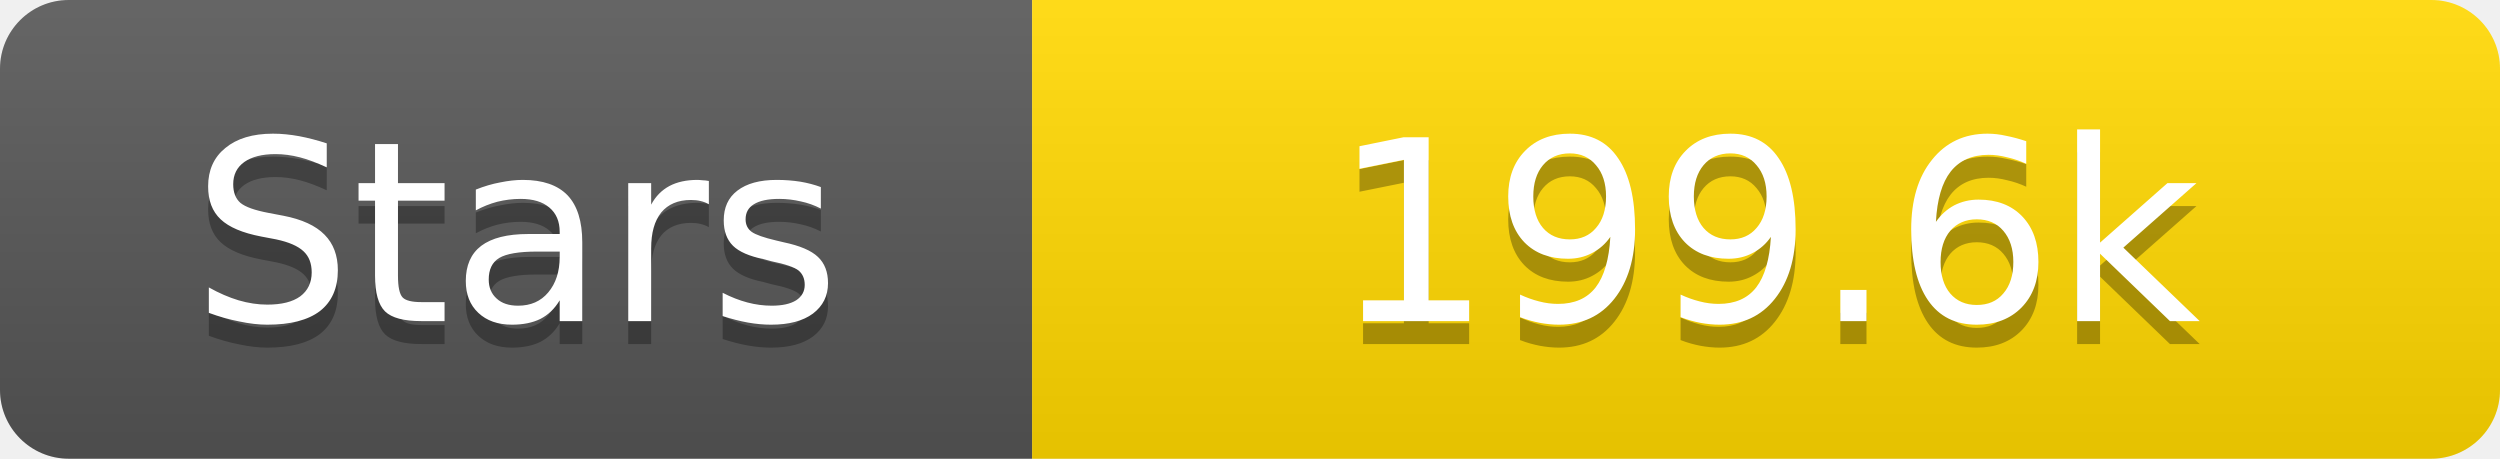
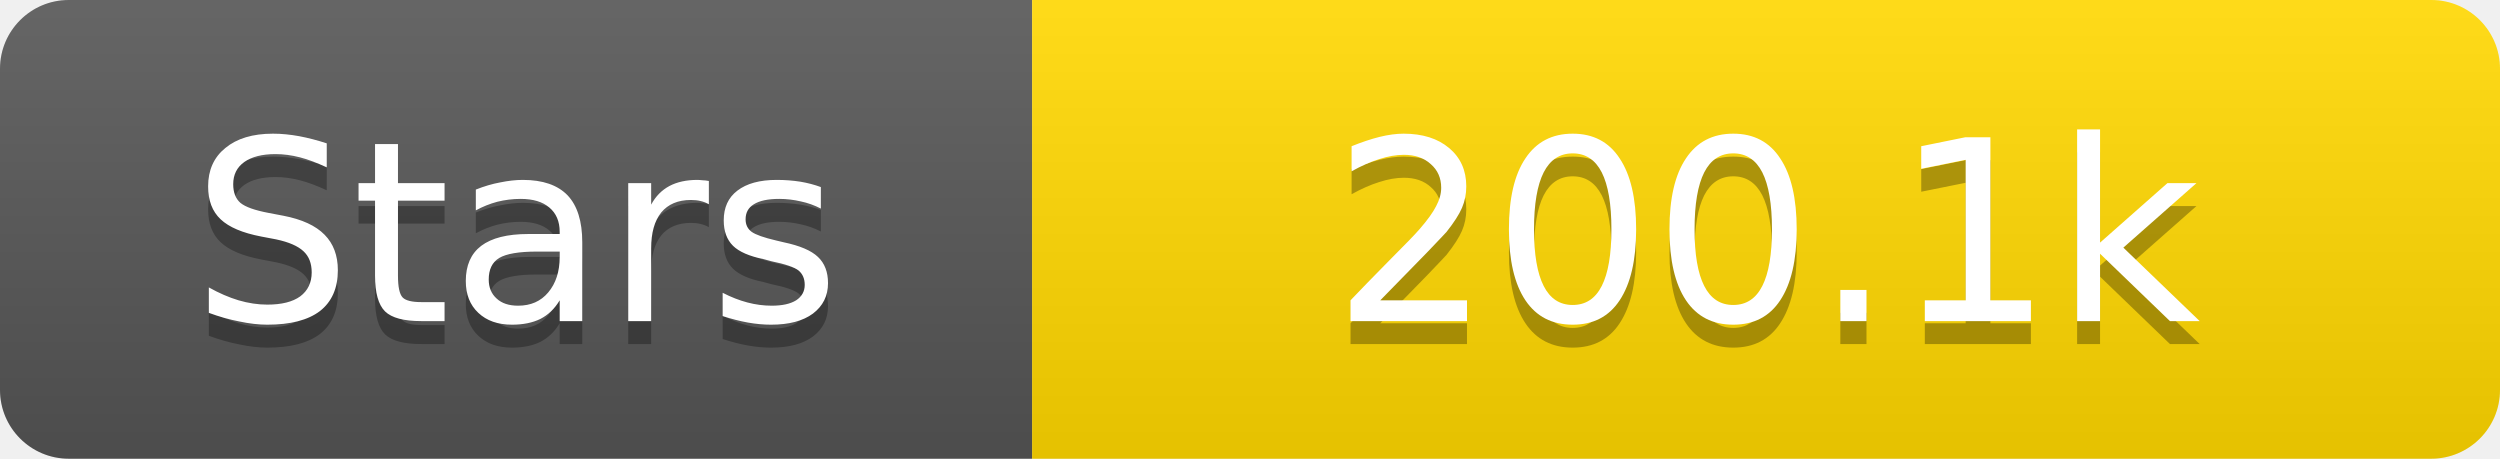
<svg xmlns="http://www.w3.org/2000/svg" width="109" height="20">
  <linearGradient id="s" x2="0" y2="100%">
    <stop offset="0" stop-color="#fff" stop-opacity=".1" />
    <stop offset="1" stop-opacity=".1" />
  </linearGradient>
  <clipPath id="r">
    <rect width="109" height="20" rx="3" fill="#fff" />
  </clipPath>
  <g clip-path="url(#r)">
    <rect width="45" height="20" fill="#555" />
    <rect x="45" width="64" height="20" fill="#ffd700" />
    <rect width="109" height="20" fill="url(#s)" />
  </g>
  <g fill="#fff" text-anchor="middle" font-family="Verdana,Geneva,DejaVu Sans,sans-serif" text-rendering="geometricPrecision" font-size="11">
    <text x="22.5" y="15" fill="#010101" fill-opacity=".3">Stars</text>
    <text x="22.5" y="14">Stars</text>
-     <text x="77.0" y="15" fill="#010101" fill-opacity=".3">199.6k</text>
-     <text x="77.0" y="14">199.6k</text>
+     <text x="77.0" y="15" fill="#010101" fill-opacity=".3">200.1k</text>
+     <text x="77.0" y="14">200.1k</text>
  </g>
</svg>
